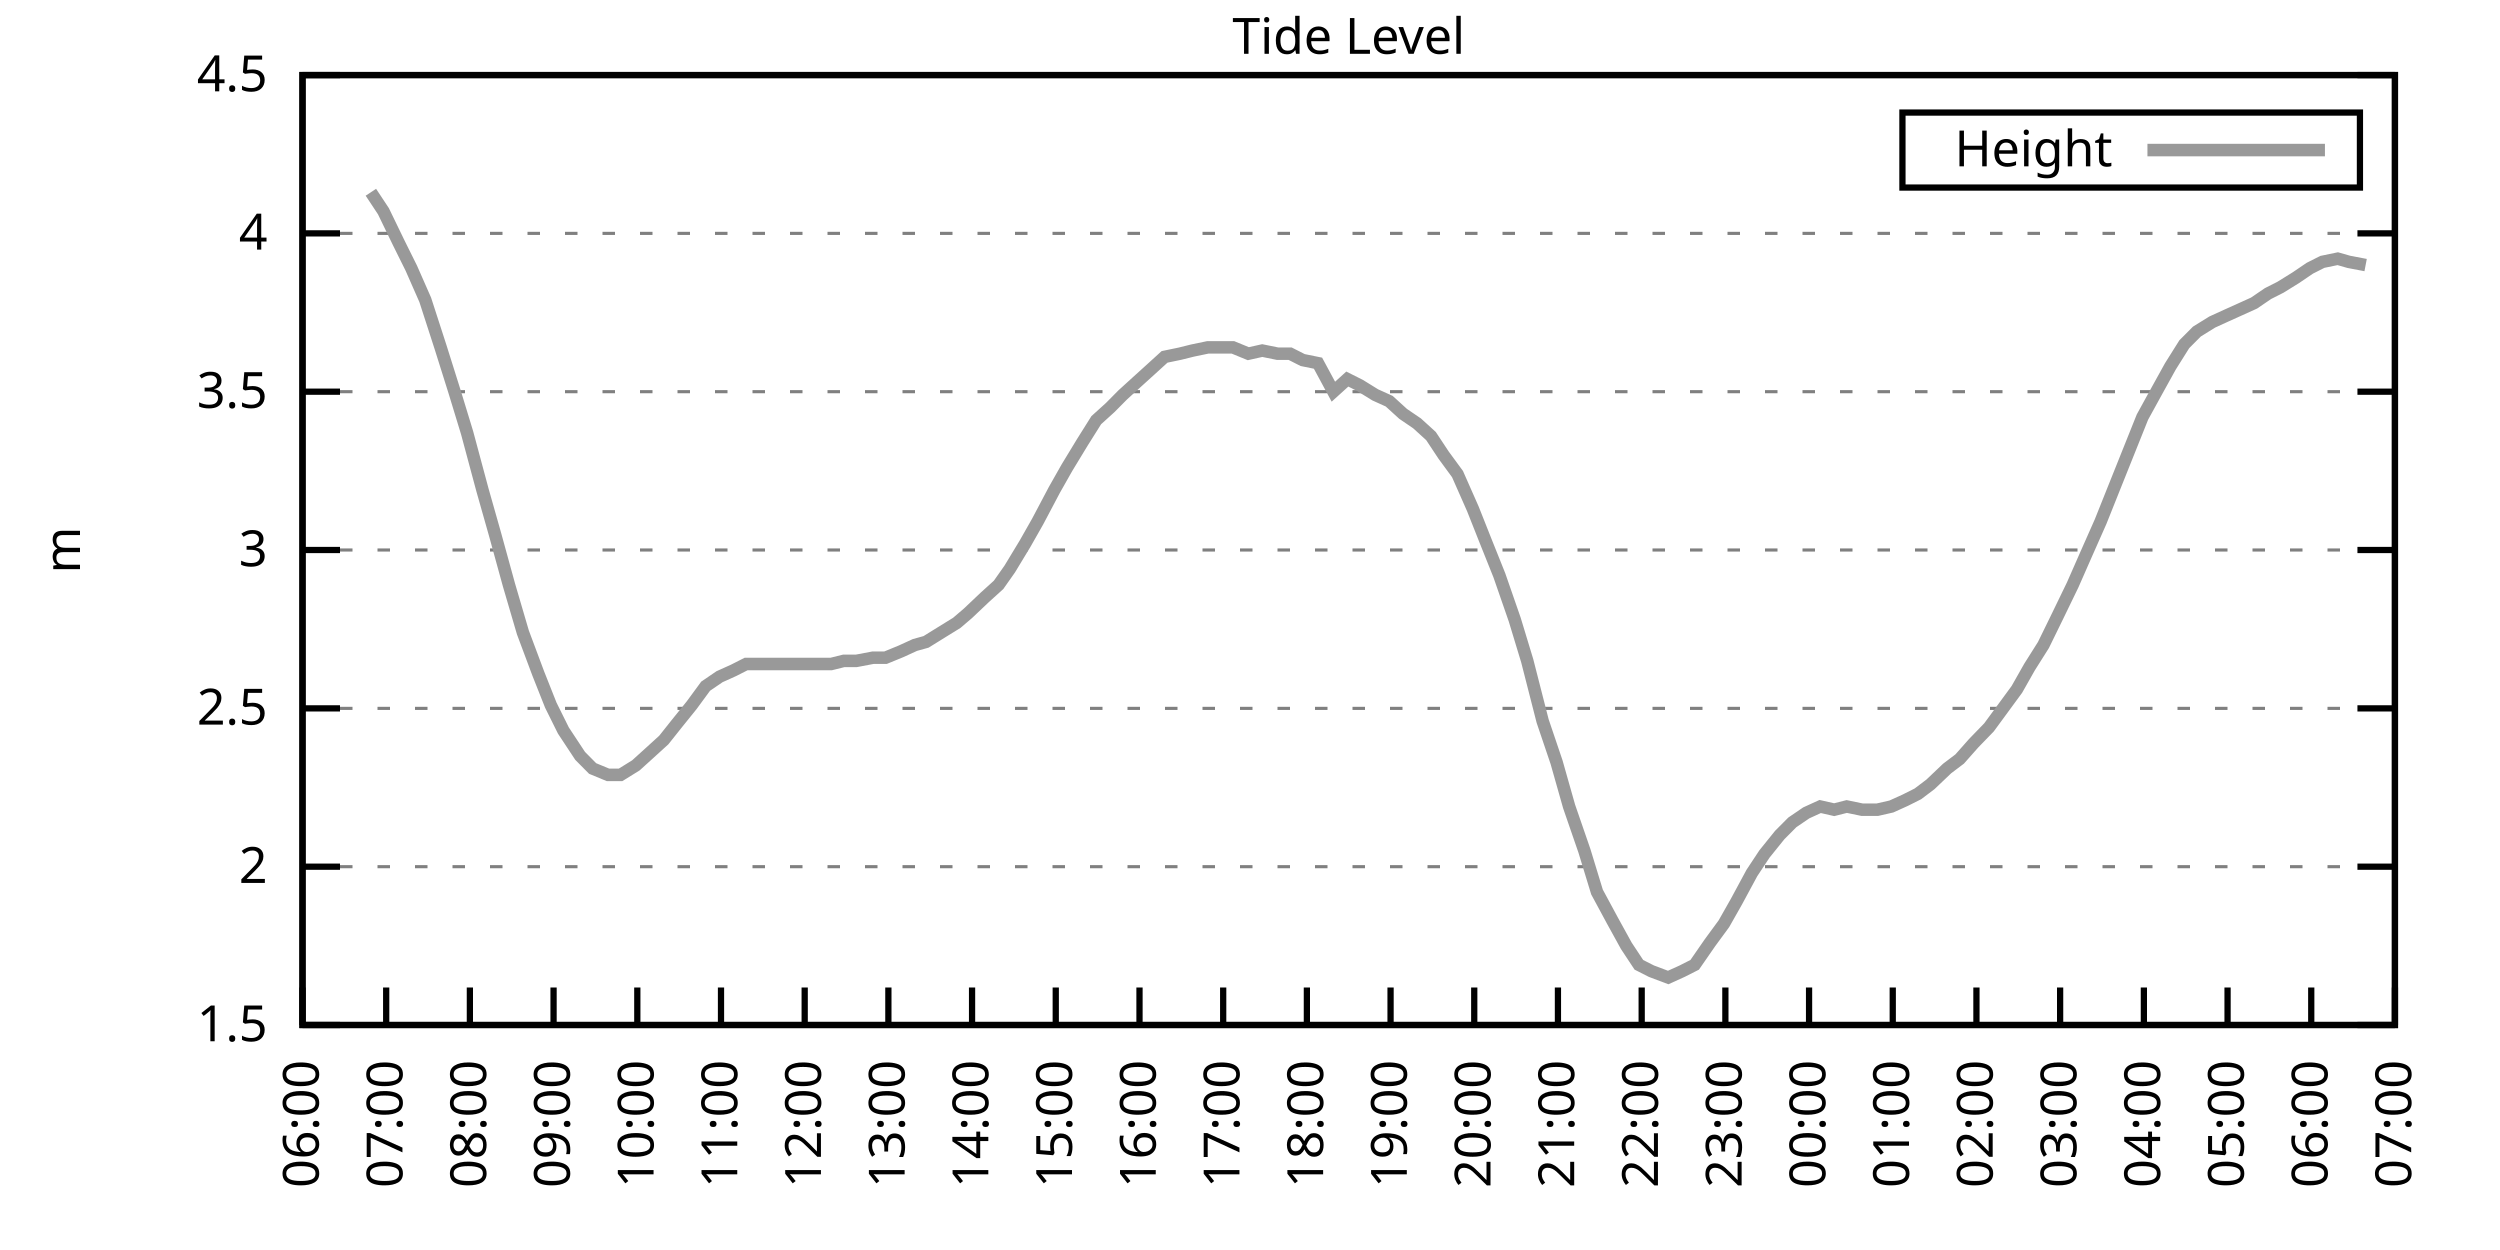
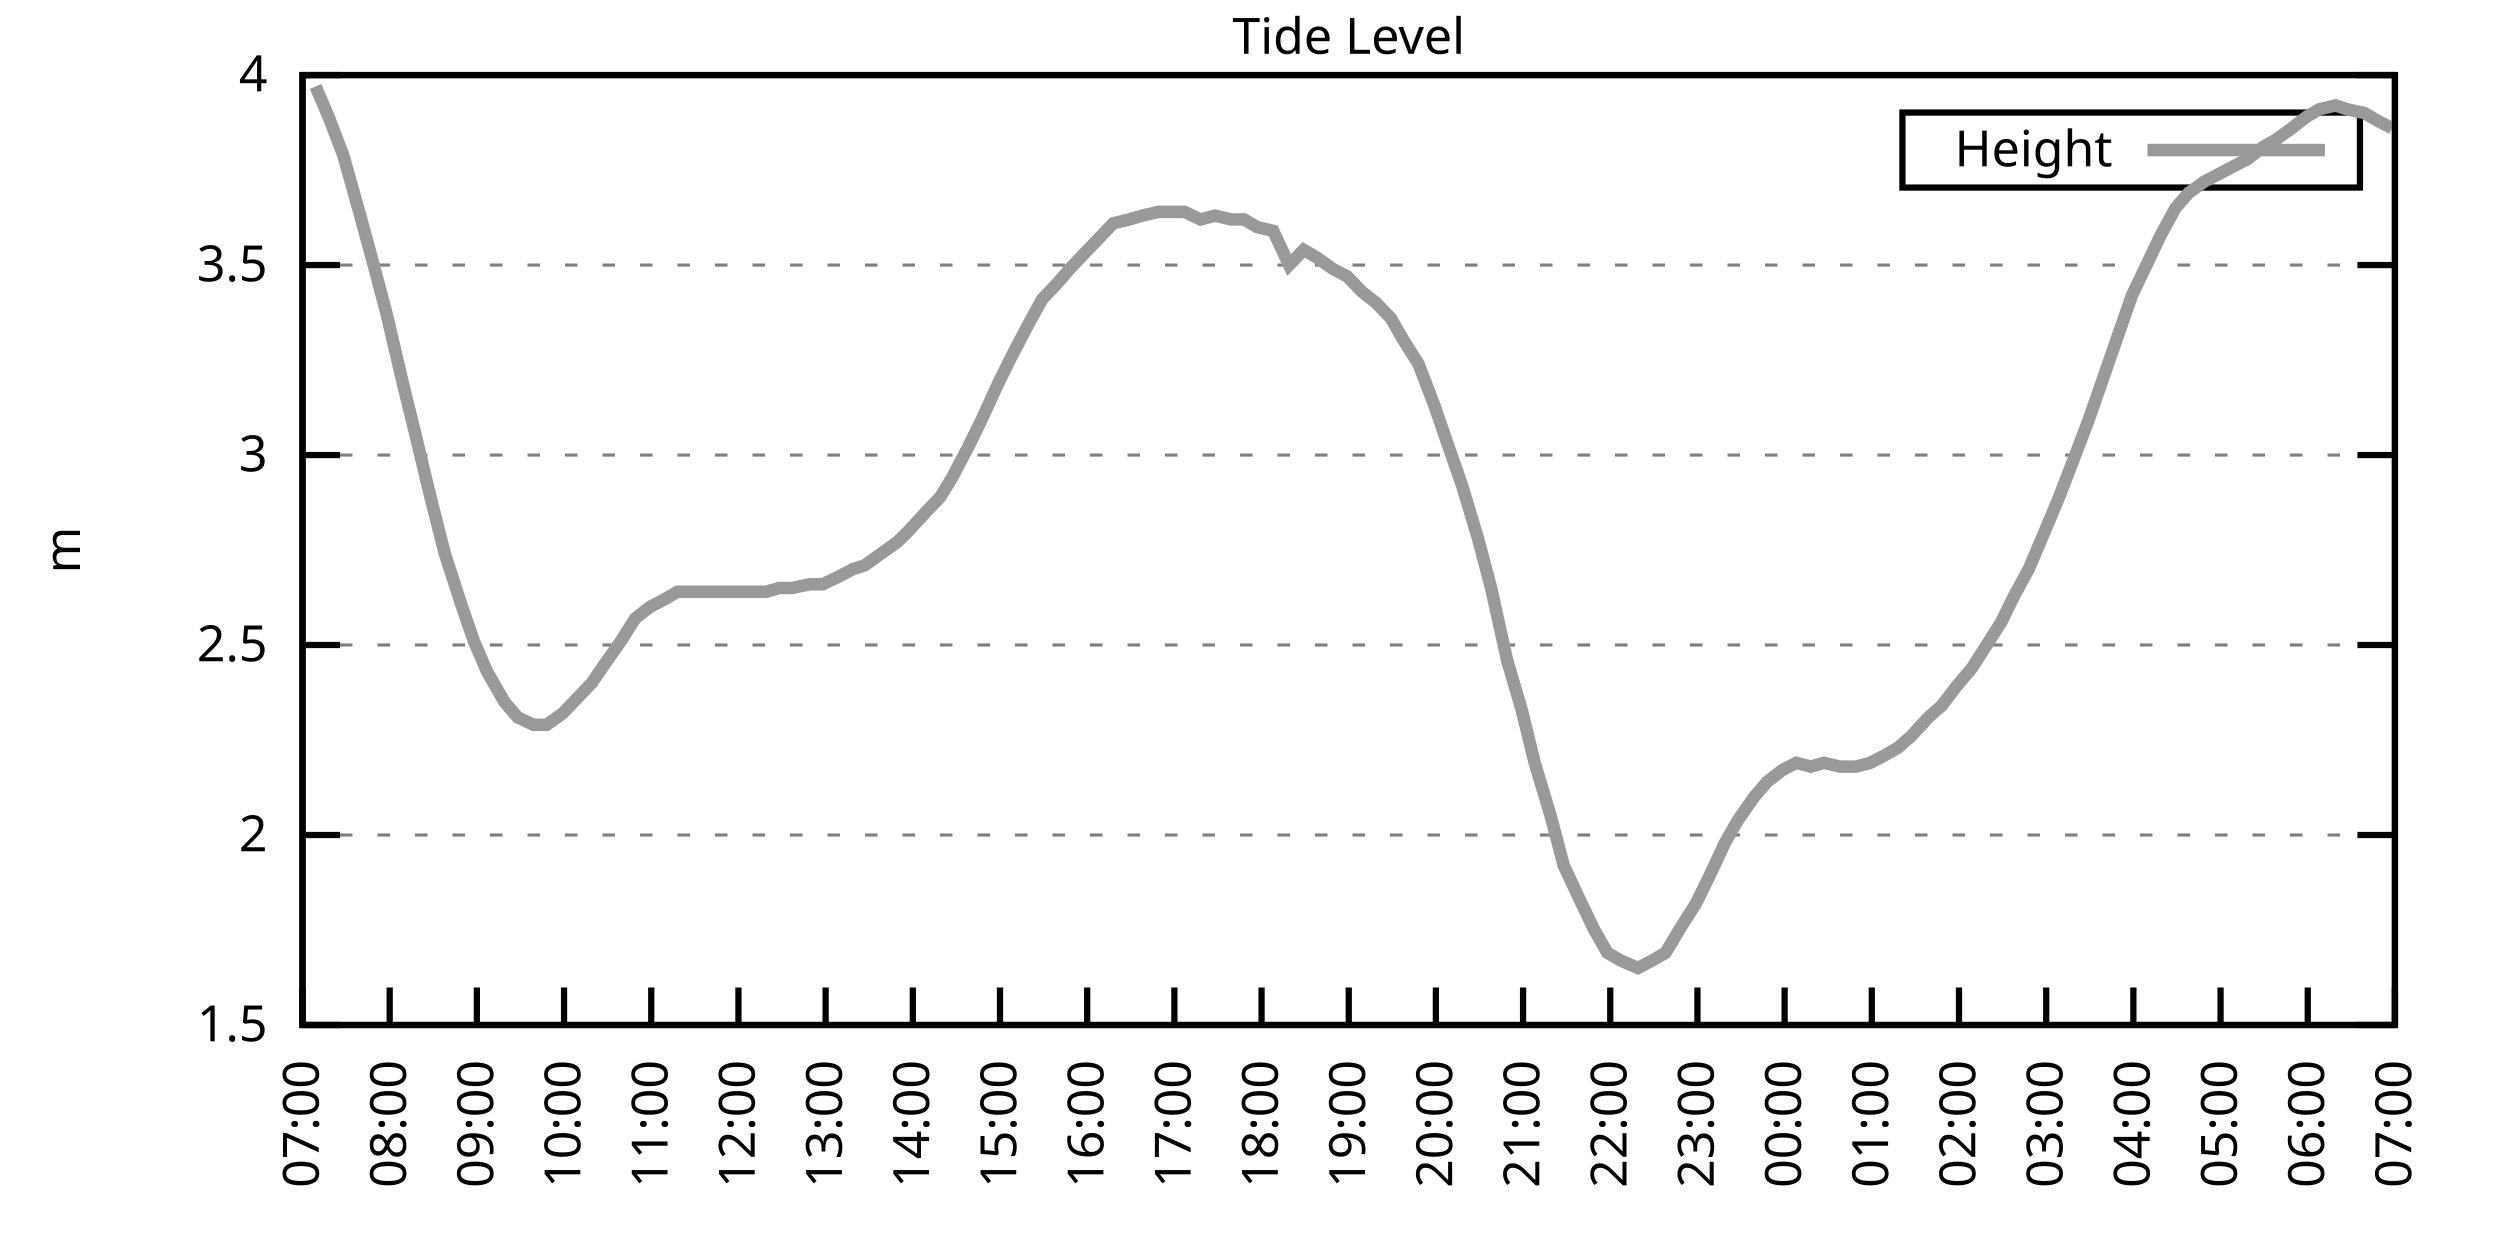
<svg xmlns="http://www.w3.org/2000/svg" xmlns:xlink="http://www.w3.org/1999/xlink" width="400" height="200" viewBox="0 0 400 200">
  <g id="gnuplot_canvas">
    <rect x="0" y="0" width="400" height="200" fill="none" />
    <defs>
      <circle id="gpDot" r="0.5" stroke-width="0.5" stroke="currentColor" />
      <path id="gpPt0" stroke-width="0.333" stroke="currentColor" d="M-1,0 h2 M0,-1 v2" />
      <path id="gpPt1" stroke-width="0.333" stroke="currentColor" d="M-1,-1 L1,1 M1,-1 L-1,1" />
      <path id="gpPt2" stroke-width="0.333" stroke="currentColor" d="M-1,0 L1,0 M0,-1 L0,1 M-1,-1 L1,1 M-1,1 L1,-1" />
      <rect id="gpPt3" stroke-width="0.333" stroke="currentColor" x="-1" y="-1" width="2" height="2" />
      <rect id="gpPt4" stroke-width="0.333" stroke="currentColor" fill="currentColor" x="-1" y="-1" width="2" height="2" />
      <circle id="gpPt5" stroke-width="0.333" stroke="currentColor" cx="0" cy="0" r="1" />
      <use xlink:href="#gpPt5" id="gpPt6" fill="currentColor" stroke="none" />
      <path id="gpPt7" stroke-width="0.333" stroke="currentColor" d="M0,-1.33 L-1.33,0.67 L1.33,0.67 z" />
      <use xlink:href="#gpPt7" id="gpPt8" fill="currentColor" stroke="none" />
      <use xlink:href="#gpPt7" id="gpPt9" stroke="currentColor" transform="rotate(180)" />
      <use xlink:href="#gpPt9" id="gpPt10" fill="currentColor" stroke="none" />
      <use xlink:href="#gpPt3" id="gpPt11" stroke="currentColor" transform="rotate(45)" />
      <use xlink:href="#gpPt11" id="gpPt12" fill="currentColor" stroke="none" />
      <path id="gpPt13" stroke-width="0.333" stroke="currentColor" d="M0,1.330 L1.265,0.411 L0.782,-1.067 L-0.782,-1.076 L-1.265,0.411 z" />
      <use xlink:href="#gpPt13" id="gpPt14" fill="currentColor" stroke="none" />
      <filter id="textbox" filterUnits="objectBoundingBox" x="0" y="0" height="1" width="1">
        <feFlood flood-color="white" flood-opacity="1" result="bgnd" />
        <feComposite in="SourceGraphic" in2="bgnd" operator="atop" />
      </filter>
      <filter id="greybox" filterUnits="objectBoundingBox" x="0" y="0" height="1" width="1">
        <feFlood flood-color="lightgrey" flood-opacity="1" result="grey" />
        <feComposite in="SourceGraphic" in2="grey" operator="atop" />
      </filter>
    </defs>
    <g fill="none" color="white" stroke="currentColor" stroke-width="1.00" stroke-linecap="butt" stroke-linejoin="miter">
</g>
    <g fill="none" color="black" stroke="currentColor" stroke-width="1.00" stroke-linecap="butt" stroke-linejoin="miter">
      <g stroke="none" shape-rendering="crispEdges">
        <polygon fill="rgb(255, 255, 255)" points="48.40,164.00 383.18,164.00 383.18,12.02 48.40,12.02 " />
      </g>
    </g>
    <g fill="none" color="black" stroke="currentColor" stroke-width="1.00" stroke-linecap="butt" stroke-linejoin="miter">
</g>
    <g fill="none" color="black" stroke="black" stroke-width="0.50" stroke-linecap="butt" stroke-linejoin="miter">
</g>
    <g fill="none" color="gray" stroke="currentColor" stroke-width="0.50" stroke-linecap="butt" stroke-linejoin="miter">
      <path stroke="gray" stroke-dasharray="2,4" class="gridline" d="M48.40,164.00 L383.19,164.00  " />
    </g>
    <g fill="none" color="gray" stroke="gray" stroke-width="1.00" stroke-linecap="butt" stroke-linejoin="miter">
</g>
    <g fill="none" color="black" stroke="currentColor" stroke-width="1.00" stroke-linecap="butt" stroke-linejoin="miter">
      <path stroke="black" d="M48.40,164.00 L54.40,164.00 M383.19,164.00 L377.19,164.00  " />
      <g transform="translate(42.80,166.60)" stroke="none" fill="black" font-family="Sans" font-size="8.00" text-anchor="end">
        <text>
          <tspan font-family="Sans"> 1.5</tspan>
        </text>
      </g>
    </g>
    <g fill="none" color="black" stroke="currentColor" stroke-width="1.00" stroke-linecap="butt" stroke-linejoin="miter">
</g>
    <g fill="none" color="black" stroke="black" stroke-width="0.50" stroke-linecap="butt" stroke-linejoin="miter">
</g>
    <g fill="none" color="gray" stroke="currentColor" stroke-width="0.50" stroke-linecap="butt" stroke-linejoin="miter">
-       <path stroke="gray" stroke-dasharray="2,4" class="gridline" d="M48.40,138.67 L383.19,138.67  " />
-     </g>
-     <g fill="none" color="gray" stroke="gray" stroke-width="1.00" stroke-linecap="butt" stroke-linejoin="miter">
- </g>
-     <g fill="none" color="black" stroke="currentColor" stroke-width="1.00" stroke-linecap="butt" stroke-linejoin="miter">
-       <path stroke="black" d="M48.40,138.67 L54.40,138.67 M383.19,138.67 L377.19,138.67  " />
-       <g transform="translate(42.80,141.27)" stroke="none" fill="black" font-family="Sans" font-size="8.00" text-anchor="end">
+       <path stroke="gray" stroke-dasharray="2,4" class="gridline" d="M48.40,133.60 L383.19,133.60  " />
+     </g>
+     <g fill="none" color="gray" stroke="gray" stroke-width="1.00" stroke-linecap="butt" stroke-linejoin="miter">
+ </g>
+     <g fill="none" color="black" stroke="currentColor" stroke-width="1.00" stroke-linecap="butt" stroke-linejoin="miter">
+       <path stroke="black" d="M48.40,133.60 L54.40,133.60 M383.19,133.60 L377.19,133.60  " />
+       <g transform="translate(42.80,136.20)" stroke="none" fill="black" font-family="Sans" font-size="8.00" text-anchor="end">
        <text>
          <tspan font-family="Sans"> 2</tspan>
        </text>
      </g>
    </g>
    <g fill="none" color="black" stroke="currentColor" stroke-width="1.00" stroke-linecap="butt" stroke-linejoin="miter">
</g>
    <g fill="none" color="black" stroke="black" stroke-width="0.50" stroke-linecap="butt" stroke-linejoin="miter">
</g>
    <g fill="none" color="gray" stroke="currentColor" stroke-width="0.50" stroke-linecap="butt" stroke-linejoin="miter">
-       <path stroke="gray" stroke-dasharray="2,4" class="gridline" d="M48.40,113.34 L383.19,113.34  " />
-     </g>
-     <g fill="none" color="gray" stroke="gray" stroke-width="1.00" stroke-linecap="butt" stroke-linejoin="miter">
- </g>
-     <g fill="none" color="black" stroke="currentColor" stroke-width="1.00" stroke-linecap="butt" stroke-linejoin="miter">
-       <path stroke="black" d="M48.40,113.34 L54.40,113.34 M383.19,113.34 L377.19,113.34  " />
-       <g transform="translate(42.80,115.94)" stroke="none" fill="black" font-family="Sans" font-size="8.00" text-anchor="end">
+       <path stroke="gray" stroke-dasharray="2,4" class="gridline" d="M48.40,103.20 L383.19,103.20  " />
+     </g>
+     <g fill="none" color="gray" stroke="gray" stroke-width="1.00" stroke-linecap="butt" stroke-linejoin="miter">
+ </g>
+     <g fill="none" color="black" stroke="currentColor" stroke-width="1.00" stroke-linecap="butt" stroke-linejoin="miter">
+       <path stroke="black" d="M48.40,103.20 L54.40,103.20 M383.19,103.20 L377.19,103.20  " />
+       <g transform="translate(42.80,105.80)" stroke="none" fill="black" font-family="Sans" font-size="8.00" text-anchor="end">
        <text>
          <tspan font-family="Sans"> 2.5</tspan>
        </text>
      </g>
    </g>
    <g fill="none" color="black" stroke="currentColor" stroke-width="1.00" stroke-linecap="butt" stroke-linejoin="miter">
</g>
    <g fill="none" color="black" stroke="black" stroke-width="0.50" stroke-linecap="butt" stroke-linejoin="miter">
</g>
    <g fill="none" color="gray" stroke="currentColor" stroke-width="0.50" stroke-linecap="butt" stroke-linejoin="miter">
-       <path stroke="gray" stroke-dasharray="2,4" class="gridline" d="M48.40,88.00 L383.19,88.00  " />
-     </g>
-     <g fill="none" color="gray" stroke="gray" stroke-width="1.00" stroke-linecap="butt" stroke-linejoin="miter">
- </g>
-     <g fill="none" color="black" stroke="currentColor" stroke-width="1.00" stroke-linecap="butt" stroke-linejoin="miter">
-       <path stroke="black" d="M48.40,88.00 L54.40,88.00 M383.19,88.00 L377.19,88.00  " />
-       <g transform="translate(42.80,90.60)" stroke="none" fill="black" font-family="Sans" font-size="8.00" text-anchor="end">
+       <path stroke="gray" stroke-dasharray="2,4" class="gridline" d="M48.40,72.81 L383.19,72.81  " />
+     </g>
+     <g fill="none" color="gray" stroke="gray" stroke-width="1.00" stroke-linecap="butt" stroke-linejoin="miter">
+ </g>
+     <g fill="none" color="black" stroke="currentColor" stroke-width="1.00" stroke-linecap="butt" stroke-linejoin="miter">
+       <path stroke="black" d="M48.40,72.81 L54.40,72.81 M383.19,72.81 L377.19,72.81  " />
+       <g transform="translate(42.80,75.41)" stroke="none" fill="black" font-family="Sans" font-size="8.00" text-anchor="end">
        <text>
          <tspan font-family="Sans"> 3</tspan>
        </text>
      </g>
    </g>
    <g fill="none" color="black" stroke="currentColor" stroke-width="1.00" stroke-linecap="butt" stroke-linejoin="miter">
</g>
    <g fill="none" color="black" stroke="black" stroke-width="0.50" stroke-linecap="butt" stroke-linejoin="miter">
</g>
    <g fill="none" color="gray" stroke="currentColor" stroke-width="0.50" stroke-linecap="butt" stroke-linejoin="miter">
-       <path stroke="gray" stroke-dasharray="2,4" class="gridline" d="M48.40,62.67 L383.19,62.67  " />
-     </g>
-     <g fill="none" color="gray" stroke="gray" stroke-width="1.00" stroke-linecap="butt" stroke-linejoin="miter">
- </g>
-     <g fill="none" color="black" stroke="currentColor" stroke-width="1.00" stroke-linecap="butt" stroke-linejoin="miter">
-       <path stroke="black" d="M48.40,62.67 L54.40,62.67 M383.19,62.67 L377.19,62.67  " />
-       <g transform="translate(42.80,65.27)" stroke="none" fill="black" font-family="Sans" font-size="8.00" text-anchor="end">
+       <path stroke="gray" stroke-dasharray="2,4" class="gridline" d="M48.40,42.41 L383.19,42.41  " />
+     </g>
+     <g fill="none" color="gray" stroke="gray" stroke-width="1.00" stroke-linecap="butt" stroke-linejoin="miter">
+ </g>
+     <g fill="none" color="black" stroke="currentColor" stroke-width="1.00" stroke-linecap="butt" stroke-linejoin="miter">
+       <path stroke="black" d="M48.40,42.41 L54.40,42.41 M383.19,42.41 L377.19,42.41  " />
+       <g transform="translate(42.80,45.01)" stroke="none" fill="black" font-family="Sans" font-size="8.00" text-anchor="end">
        <text>
          <tspan font-family="Sans"> 3.5</tspan>
-         </text>
-       </g>
-     </g>
-     <g fill="none" color="black" stroke="currentColor" stroke-width="1.00" stroke-linecap="butt" stroke-linejoin="miter">
- </g>
-     <g fill="none" color="black" stroke="black" stroke-width="0.50" stroke-linecap="butt" stroke-linejoin="miter">
- </g>
-     <g fill="none" color="gray" stroke="currentColor" stroke-width="0.50" stroke-linecap="butt" stroke-linejoin="miter">
-       <path stroke="gray" stroke-dasharray="2,4" class="gridline" d="M48.40,37.34 L383.19,37.34  " />
-     </g>
-     <g fill="none" color="gray" stroke="gray" stroke-width="1.00" stroke-linecap="butt" stroke-linejoin="miter">
- </g>
-     <g fill="none" color="black" stroke="currentColor" stroke-width="1.00" stroke-linecap="butt" stroke-linejoin="miter">
-       <path stroke="black" d="M48.40,37.34 L54.40,37.34 M383.19,37.34 L377.19,37.34  " />
-       <g transform="translate(42.80,39.94)" stroke="none" fill="black" font-family="Sans" font-size="8.00" text-anchor="end">
-         <text>
-           <tspan font-family="Sans"> 4</tspan>
        </text>
      </g>
    </g>
    <g fill="none" color="black" stroke="currentColor" stroke-width="1.00" stroke-linecap="butt" stroke-linejoin="miter">
</g>
    <g fill="none" color="black" stroke="black" stroke-width="0.50" stroke-linecap="butt" stroke-linejoin="miter">
</g>
    <g fill="none" color="gray" stroke="currentColor" stroke-width="0.50" stroke-linecap="butt" stroke-linejoin="miter">
      <path stroke="gray" stroke-dasharray="2,4" class="gridline" d="M48.40,12.01 L383.19,12.01  " />
    </g>
    <g fill="none" color="gray" stroke="gray" stroke-width="1.00" stroke-linecap="butt" stroke-linejoin="miter">
</g>
    <g fill="none" color="black" stroke="currentColor" stroke-width="1.00" stroke-linecap="butt" stroke-linejoin="miter">
      <path stroke="black" d="M48.40,12.01 L54.40,12.01 M383.19,12.01 L377.19,12.01  " />
      <g transform="translate(42.80,14.61)" stroke="none" fill="black" font-family="Sans" font-size="8.00" text-anchor="end">
        <text>
-           <tspan font-family="Sans"> 4.5</tspan>
+           <tspan font-family="Sans"> 4</tspan>
        </text>
      </g>
    </g>
    <g fill="none" color="black" stroke="currentColor" stroke-width="1.00" stroke-linecap="butt" stroke-linejoin="miter">
      <path stroke="black" d="M48.40,164.00 L48.40,158.00  " />
      <g transform="translate(51.00,169.60) rotate(270.00)" stroke="none" fill="black" font-family="Sans" font-size="8.00" text-anchor="end">
        <text>
-           <tspan font-family="Sans">06:00</tspan>
-         </text>
-       </g>
-     </g>
-     <g fill="none" color="black" stroke="currentColor" stroke-width="1.00" stroke-linecap="butt" stroke-linejoin="miter">
-       <path stroke="black" d="M61.79,164.00 L61.79,158.00  " />
-       <g transform="translate(64.39,169.60) rotate(270.00)" stroke="none" fill="black" font-family="Sans" font-size="8.00" text-anchor="end">
-         <text>
          <tspan font-family="Sans">07:00</tspan>
        </text>
      </g>
    </g>
    <g fill="none" color="black" stroke="currentColor" stroke-width="1.00" stroke-linecap="butt" stroke-linejoin="miter">
-       <path stroke="black" d="M75.18,164.00 L75.18,158.00  " />
-       <g transform="translate(77.78,169.60) rotate(270.00)" stroke="none" fill="black" font-family="Sans" font-size="8.00" text-anchor="end">
+       <path stroke="black" d="M62.35,164.00 L62.35,158.00  " />
+       <g transform="translate(64.95,169.60) rotate(270.00)" stroke="none" fill="black" font-family="Sans" font-size="8.00" text-anchor="end">
        <text>
          <tspan font-family="Sans">08:00</tspan>
        </text>
      </g>
    </g>
    <g fill="none" color="black" stroke="currentColor" stroke-width="1.00" stroke-linecap="butt" stroke-linejoin="miter">
-       <path stroke="black" d="M88.57,164.00 L88.57,158.00  " />
-       <g transform="translate(91.17,169.60) rotate(270.00)" stroke="none" fill="black" font-family="Sans" font-size="8.00" text-anchor="end">
+       <path stroke="black" d="M76.30,164.00 L76.30,158.00  " />
+       <g transform="translate(78.90,169.60) rotate(270.00)" stroke="none" fill="black" font-family="Sans" font-size="8.00" text-anchor="end">
        <text>
          <tspan font-family="Sans">09:00</tspan>
        </text>
      </g>
    </g>
    <g fill="none" color="black" stroke="currentColor" stroke-width="1.00" stroke-linecap="butt" stroke-linejoin="miter">
-       <path stroke="black" d="M101.97,164.00 L101.97,158.00  " />
-       <g transform="translate(104.57,169.60) rotate(270.00)" stroke="none" fill="black" font-family="Sans" font-size="8.00" text-anchor="end">
+       <path stroke="black" d="M90.25,164.00 L90.25,158.00  " />
+       <g transform="translate(92.85,169.60) rotate(270.00)" stroke="none" fill="black" font-family="Sans" font-size="8.00" text-anchor="end">
        <text>
          <tspan font-family="Sans">10:00</tspan>
        </text>
      </g>
    </g>
    <g fill="none" color="black" stroke="currentColor" stroke-width="1.00" stroke-linecap="butt" stroke-linejoin="miter">
-       <path stroke="black" d="M115.36,164.00 L115.36,158.00  " />
-       <g transform="translate(117.96,169.60) rotate(270.00)" stroke="none" fill="black" font-family="Sans" font-size="8.00" text-anchor="end">
+       <path stroke="black" d="M104.20,164.00 L104.20,158.00  " />
+       <g transform="translate(106.80,169.60) rotate(270.00)" stroke="none" fill="black" font-family="Sans" font-size="8.00" text-anchor="end">
        <text>
          <tspan font-family="Sans">11:00</tspan>
        </text>
      </g>
    </g>
    <g fill="none" color="black" stroke="currentColor" stroke-width="1.00" stroke-linecap="butt" stroke-linejoin="miter">
-       <path stroke="black" d="M128.75,164.00 L128.75,158.00  " />
-       <g transform="translate(131.35,169.60) rotate(270.00)" stroke="none" fill="black" font-family="Sans" font-size="8.00" text-anchor="end">
+       <path stroke="black" d="M118.15,164.00 L118.15,158.00  " />
+       <g transform="translate(120.75,169.60) rotate(270.00)" stroke="none" fill="black" font-family="Sans" font-size="8.00" text-anchor="end">
        <text>
          <tspan font-family="Sans">12:00</tspan>
        </text>
      </g>
    </g>
    <g fill="none" color="black" stroke="currentColor" stroke-width="1.00" stroke-linecap="butt" stroke-linejoin="miter">
-       <path stroke="black" d="M142.14,164.00 L142.14,158.00  " />
-       <g transform="translate(144.74,169.60) rotate(270.00)" stroke="none" fill="black" font-family="Sans" font-size="8.00" text-anchor="end">
+       <path stroke="black" d="M132.10,164.00 L132.10,158.00  " />
+       <g transform="translate(134.70,169.60) rotate(270.00)" stroke="none" fill="black" font-family="Sans" font-size="8.00" text-anchor="end">
        <text>
          <tspan font-family="Sans">13:00</tspan>
        </text>
      </g>
    </g>
    <g fill="none" color="black" stroke="currentColor" stroke-width="1.00" stroke-linecap="butt" stroke-linejoin="miter">
-       <path stroke="black" d="M155.53,164.00 L155.53,158.00  " />
-       <g transform="translate(158.13,169.60) rotate(270.00)" stroke="none" fill="black" font-family="Sans" font-size="8.00" text-anchor="end">
+       <path stroke="black" d="M146.05,164.00 L146.05,158.00  " />
+       <g transform="translate(148.65,169.60) rotate(270.00)" stroke="none" fill="black" font-family="Sans" font-size="8.00" text-anchor="end">
        <text>
          <tspan font-family="Sans">14:00</tspan>
        </text>
      </g>
    </g>
    <g fill="none" color="black" stroke="currentColor" stroke-width="1.00" stroke-linecap="butt" stroke-linejoin="miter">
-       <path stroke="black" d="M168.92,164.00 L168.92,158.00  " />
-       <g transform="translate(171.52,169.60) rotate(270.00)" stroke="none" fill="black" font-family="Sans" font-size="8.00" text-anchor="end">
+       <path stroke="black" d="M160.00,164.00 L160.00,158.00  " />
+       <g transform="translate(162.60,169.60) rotate(270.00)" stroke="none" fill="black" font-family="Sans" font-size="8.00" text-anchor="end">
        <text>
          <tspan font-family="Sans">15:00</tspan>
        </text>
      </g>
    </g>
    <g fill="none" color="black" stroke="currentColor" stroke-width="1.00" stroke-linecap="butt" stroke-linejoin="miter">
-       <path stroke="black" d="M182.32,164.00 L182.32,158.00  " />
-       <g transform="translate(184.92,169.60) rotate(270.00)" stroke="none" fill="black" font-family="Sans" font-size="8.00" text-anchor="end">
+       <path stroke="black" d="M173.95,164.00 L173.95,158.00  " />
+       <g transform="translate(176.55,169.60) rotate(270.00)" stroke="none" fill="black" font-family="Sans" font-size="8.00" text-anchor="end">
        <text>
          <tspan font-family="Sans">16:00</tspan>
        </text>
      </g>
    </g>
    <g fill="none" color="black" stroke="currentColor" stroke-width="1.00" stroke-linecap="butt" stroke-linejoin="miter">
-       <path stroke="black" d="M195.71,164.00 L195.71,158.00  " />
-       <g transform="translate(198.31,169.60) rotate(270.00)" stroke="none" fill="black" font-family="Sans" font-size="8.00" text-anchor="end">
+       <path stroke="black" d="M187.90,164.00 L187.90,158.00  " />
+       <g transform="translate(190.50,169.60) rotate(270.00)" stroke="none" fill="black" font-family="Sans" font-size="8.00" text-anchor="end">
        <text>
          <tspan font-family="Sans">17:00</tspan>
        </text>
      </g>
    </g>
    <g fill="none" color="black" stroke="currentColor" stroke-width="1.00" stroke-linecap="butt" stroke-linejoin="miter">
-       <path stroke="black" d="M209.10,164.00 L209.10,158.00  " />
-       <g transform="translate(211.70,169.60) rotate(270.00)" stroke="none" fill="black" font-family="Sans" font-size="8.00" text-anchor="end">
+       <path stroke="black" d="M201.85,164.00 L201.85,158.00  " />
+       <g transform="translate(204.45,169.60) rotate(270.00)" stroke="none" fill="black" font-family="Sans" font-size="8.00" text-anchor="end">
        <text>
          <tspan font-family="Sans">18:00</tspan>
        </text>
      </g>
    </g>
    <g fill="none" color="black" stroke="currentColor" stroke-width="1.00" stroke-linecap="butt" stroke-linejoin="miter">
-       <path stroke="black" d="M222.49,164.00 L222.49,158.00  " />
-       <g transform="translate(225.09,169.60) rotate(270.00)" stroke="none" fill="black" font-family="Sans" font-size="8.00" text-anchor="end">
+       <path stroke="black" d="M215.80,164.00 L215.80,158.00  " />
+       <g transform="translate(218.40,169.60) rotate(270.00)" stroke="none" fill="black" font-family="Sans" font-size="8.00" text-anchor="end">
        <text>
          <tspan font-family="Sans">19:00</tspan>
        </text>
      </g>
    </g>
    <g fill="none" color="black" stroke="currentColor" stroke-width="1.00" stroke-linecap="butt" stroke-linejoin="miter">
-       <path stroke="black" d="M235.88,164.00 L235.88,158.00  " />
-       <g transform="translate(238.48,169.60) rotate(270.00)" stroke="none" fill="black" font-family="Sans" font-size="8.00" text-anchor="end">
+       <path stroke="black" d="M229.74,164.00 L229.74,158.00  " />
+       <g transform="translate(232.34,169.60) rotate(270.00)" stroke="none" fill="black" font-family="Sans" font-size="8.00" text-anchor="end">
        <text>
          <tspan font-family="Sans">20:00</tspan>
        </text>
      </g>
    </g>
    <g fill="none" color="black" stroke="currentColor" stroke-width="1.00" stroke-linecap="butt" stroke-linejoin="miter">
-       <path stroke="black" d="M249.27,164.00 L249.27,158.00  " />
-       <g transform="translate(251.87,169.60) rotate(270.00)" stroke="none" fill="black" font-family="Sans" font-size="8.00" text-anchor="end">
+       <path stroke="black" d="M243.69,164.00 L243.69,158.00  " />
+       <g transform="translate(246.29,169.60) rotate(270.00)" stroke="none" fill="black" font-family="Sans" font-size="8.00" text-anchor="end">
        <text>
          <tspan font-family="Sans">21:00</tspan>
        </text>
      </g>
    </g>
    <g fill="none" color="black" stroke="currentColor" stroke-width="1.00" stroke-linecap="butt" stroke-linejoin="miter">
-       <path stroke="black" d="M262.67,164.00 L262.67,158.00  " />
-       <g transform="translate(265.27,169.60) rotate(270.00)" stroke="none" fill="black" font-family="Sans" font-size="8.00" text-anchor="end">
+       <path stroke="black" d="M257.64,164.00 L257.64,158.00  " />
+       <g transform="translate(260.24,169.60) rotate(270.00)" stroke="none" fill="black" font-family="Sans" font-size="8.00" text-anchor="end">
        <text>
          <tspan font-family="Sans">22:00</tspan>
        </text>
      </g>
    </g>
    <g fill="none" color="black" stroke="currentColor" stroke-width="1.00" stroke-linecap="butt" stroke-linejoin="miter">
-       <path stroke="black" d="M276.06,164.00 L276.06,158.00  " />
-       <g transform="translate(278.66,169.60) rotate(270.00)" stroke="none" fill="black" font-family="Sans" font-size="8.00" text-anchor="end">
+       <path stroke="black" d="M271.59,164.00 L271.59,158.00  " />
+       <g transform="translate(274.19,169.60) rotate(270.00)" stroke="none" fill="black" font-family="Sans" font-size="8.00" text-anchor="end">
        <text>
          <tspan font-family="Sans">23:00</tspan>
        </text>
      </g>
    </g>
    <g fill="none" color="black" stroke="currentColor" stroke-width="1.00" stroke-linecap="butt" stroke-linejoin="miter">
-       <path stroke="black" d="M289.45,164.00 L289.45,158.00  " />
-       <g transform="translate(292.05,169.60) rotate(270.00)" stroke="none" fill="black" font-family="Sans" font-size="8.00" text-anchor="end">
+       <path stroke="black" d="M285.54,164.00 L285.54,158.00  " />
+       <g transform="translate(288.14,169.60) rotate(270.00)" stroke="none" fill="black" font-family="Sans" font-size="8.00" text-anchor="end">
        <text>
          <tspan font-family="Sans">00:00</tspan>
        </text>
      </g>
    </g>
    <g fill="none" color="black" stroke="currentColor" stroke-width="1.00" stroke-linecap="butt" stroke-linejoin="miter">
-       <path stroke="black" d="M302.84,164.00 L302.84,158.00  " />
-       <g transform="translate(305.44,169.60) rotate(270.00)" stroke="none" fill="black" font-family="Sans" font-size="8.00" text-anchor="end">
+       <path stroke="black" d="M299.49,164.00 L299.49,158.00  " />
+       <g transform="translate(302.09,169.60) rotate(270.00)" stroke="none" fill="black" font-family="Sans" font-size="8.00" text-anchor="end">
        <text>
          <tspan font-family="Sans">01:00</tspan>
        </text>
      </g>
    </g>
    <g fill="none" color="black" stroke="currentColor" stroke-width="1.00" stroke-linecap="butt" stroke-linejoin="miter">
-       <path stroke="black" d="M316.23,164.00 L316.23,158.00  " />
-       <g transform="translate(318.83,169.60) rotate(270.00)" stroke="none" fill="black" font-family="Sans" font-size="8.00" text-anchor="end">
+       <path stroke="black" d="M313.44,164.00 L313.44,158.00  " />
+       <g transform="translate(316.04,169.60) rotate(270.00)" stroke="none" fill="black" font-family="Sans" font-size="8.00" text-anchor="end">
        <text>
          <tspan font-family="Sans">02:00</tspan>
        </text>
      </g>
    </g>
    <g fill="none" color="black" stroke="currentColor" stroke-width="1.00" stroke-linecap="butt" stroke-linejoin="miter">
-       <path stroke="black" d="M329.62,164.00 L329.62,158.00  " />
-       <g transform="translate(332.22,169.60) rotate(270.00)" stroke="none" fill="black" font-family="Sans" font-size="8.00" text-anchor="end">
+       <path stroke="black" d="M327.39,164.00 L327.39,158.00  " />
+       <g transform="translate(329.99,169.60) rotate(270.00)" stroke="none" fill="black" font-family="Sans" font-size="8.00" text-anchor="end">
        <text>
          <tspan font-family="Sans">03:00</tspan>
        </text>
      </g>
    </g>
    <g fill="none" color="black" stroke="currentColor" stroke-width="1.00" stroke-linecap="butt" stroke-linejoin="miter">
-       <path stroke="black" d="M343.02,164.00 L343.02,158.00  " />
-       <g transform="translate(345.62,169.60) rotate(270.00)" stroke="none" fill="black" font-family="Sans" font-size="8.00" text-anchor="end">
+       <path stroke="black" d="M341.34,164.00 L341.34,158.00  " />
+       <g transform="translate(343.94,169.60) rotate(270.00)" stroke="none" fill="black" font-family="Sans" font-size="8.00" text-anchor="end">
        <text>
          <tspan font-family="Sans">04:00</tspan>
        </text>
      </g>
    </g>
    <g fill="none" color="black" stroke="currentColor" stroke-width="1.00" stroke-linecap="butt" stroke-linejoin="miter">
-       <path stroke="black" d="M356.41,164.00 L356.41,158.00  " />
-       <g transform="translate(359.01,169.60) rotate(270.00)" stroke="none" fill="black" font-family="Sans" font-size="8.00" text-anchor="end">
+       <path stroke="black" d="M355.29,164.00 L355.29,158.00  " />
+       <g transform="translate(357.89,169.60) rotate(270.00)" stroke="none" fill="black" font-family="Sans" font-size="8.00" text-anchor="end">
        <text>
          <tspan font-family="Sans">05:00</tspan>
        </text>
      </g>
    </g>
    <g fill="none" color="black" stroke="currentColor" stroke-width="1.00" stroke-linecap="butt" stroke-linejoin="miter">
-       <path stroke="black" d="M369.80,164.00 L369.80,158.00  " />
-       <g transform="translate(372.40,169.60) rotate(270.00)" stroke="none" fill="black" font-family="Sans" font-size="8.00" text-anchor="end">
+       <path stroke="black" d="M369.24,164.00 L369.24,158.00  " />
+       <g transform="translate(371.84,169.60) rotate(270.00)" stroke="none" fill="black" font-family="Sans" font-size="8.00" text-anchor="end">
        <text>
          <tspan font-family="Sans">06:00</tspan>
        </text>
      </g>
    </g>
    <g fill="none" color="black" stroke="currentColor" stroke-width="1.00" stroke-linecap="butt" stroke-linejoin="miter">
      <path stroke="black" d="M383.19,164.00 L383.19,158.00  " />
      <g transform="translate(385.79,169.60) rotate(270.00)" stroke="none" fill="black" font-family="Sans" font-size="8.00" text-anchor="end">
        <text>
          <tspan font-family="Sans">07:00</tspan>
        </text>
      </g>
    </g>
    <g fill="none" color="black" stroke="currentColor" stroke-width="1.00" stroke-linecap="butt" stroke-linejoin="miter">
</g>
    <g fill="none" color="black" stroke="currentColor" stroke-width="1.00" stroke-linecap="butt" stroke-linejoin="miter">
      <path stroke="black" d="M48.40,12.01 L48.40,164.00 L383.19,164.00 L383.19,12.01 L48.40,12.01 Z  " />
    </g>
    <g fill="none" color="black" stroke="currentColor" stroke-width="1.00" stroke-linecap="butt" stroke-linejoin="miter">
</g>
    <g fill="none" color="black" stroke="currentColor" stroke-width="1.00" stroke-linecap="butt" stroke-linejoin="miter">
      <path stroke="black" d="M304.39,30.01 L304.39,18.01 L377.59,18.01 L377.59,30.01 L304.39,30.01 Z  " />
    </g>
    <g id="Tide_level_plot_1">
      <g fill="none" color="white" stroke="black" stroke-width="2.00" stroke-linecap="butt" stroke-linejoin="miter">
</g>
      <g fill="none" color="black" stroke="currentColor" stroke-width="2.00" stroke-linecap="butt" stroke-linejoin="miter">
        <g transform="translate(337.99,26.61)" stroke="none" fill="black" font-family="Sans" font-size="8.00" text-anchor="end">
          <text>
            <tspan font-family="Sans">Height</tspan>
          </text>
        </g>
      </g>
      <g fill="none" color="black" stroke="currentColor" stroke-width="2.00" stroke-linecap="butt" stroke-linejoin="miter">
-         <path stroke="rgb(153, 153, 153)" d="M343.59,24.01 L371.99,24.01 M59.34,30.76 L61.35,33.80 L63.80,38.86 L65.81,42.91 L68.04,47.98 L70.50,55.58   L72.73,62.67 L74.74,69.26 L77.19,78.38 L79.20,85.47 L81.43,93.58 L83.66,101.18 L86.12,107.76 L88.13,112.83   L90.14,116.88 L92.82,120.94 L94.82,122.96 L97.28,123.98 L99.29,123.98 L101.74,122.46 L103.98,120.43 L106.21,118.40   L108.22,115.87 L110.67,112.83 L112.90,109.79 L115.13,108.27 L117.37,107.26 L119.38,106.24 L121.83,106.24 L124.06,106.24   L126.29,106.24 L128.53,106.24 L130.54,106.24 L132.99,106.24 L135.00,105.74 L137.01,105.74 L139.69,105.23 L141.69,105.23   L144.15,104.22 L146.38,103.20 L148.17,102.70 L150.62,101.18 L153.08,99.66 L154.86,98.14 L157.54,95.60 L159.77,93.58   L161.56,91.04 L164.01,86.99 L166.02,83.45 L168.70,78.38 L170.71,74.83 L173.17,70.78 L175.40,67.23 L177.63,65.21   L179.64,63.18 L181.87,61.15 L184.10,59.13 L186.33,57.10 L188.79,56.59 L190.80,56.09 L193.25,55.58 L195.48,55.58   L197.27,55.58 L199.73,56.59 L201.96,56.09 L204.41,56.59 L206.42,56.59 L208.43,57.61 L210.88,58.11 L213.34,62.67   L215.57,60.65 L217.58,61.66 L220.04,63.18 L222.27,64.19 L224.50,66.22 L226.73,67.74 L228.96,69.77 L230.97,72.81   L233.20,75.85 L235.66,81.42 L237.67,86.49 L239.90,92.06 L242.36,99.15 L244.36,105.74 L246.82,115.36 L249.05,121.95   L251.06,129.04 L253.51,136.14 L255.52,142.72 L257.98,147.28 L260.21,151.33 L262.22,154.37 L264.23,155.39 L266.91,156.40   L269.14,155.39 L271.15,154.37 L273.60,150.83 L275.83,147.79 L277.84,144.24 L280.30,139.68 L282.31,136.64 L284.76,133.60   L286.77,131.58 L289.00,130.06 L291.23,129.04 L293.47,129.55 L295.48,129.04 L297.93,129.55 L300.39,129.55 L302.62,129.04   L304.85,128.03 L306.86,127.02 L308.87,125.50 L311.54,122.96 L313.55,121.44 L315.79,118.91 L318.24,116.38 L320.47,113.34   L322.70,110.30 L324.71,106.75 L326.95,103.20 L329.18,98.64 L331.63,93.58 L333.86,88.51 L336.10,83.45 L338.33,77.87   L340.56,72.30 L342.79,66.73 L345.02,62.67 L347.26,58.62 L349.49,55.07 L351.50,53.05 L353.95,51.53 L356.18,50.51   L358.42,49.50 L360.65,48.49 L362.88,46.97 L364.89,45.95 L367.34,44.43 L369.58,42.91 L371.58,41.90 L374.04,41.39   L375.82,41.90 L378.50,42.41  " />
+         <path stroke="rgb(153, 153, 153)" d="M343.59,24.01 L371.99,24.01 M50.49,13.83 L52.58,18.70 L54.91,24.78 L57.47,33.90 L59.79,42.41 L61.88,50.31   L64.44,61.25 L66.53,69.77 L68.86,79.49 L71.18,88.61 L73.74,96.52 L75.83,102.60 L77.93,107.46 L80.72,112.32   L82.81,114.76 L85.37,115.97 L87.46,115.97 L90.02,114.15 L92.34,111.72 L94.67,109.28 L96.76,106.24 L99.32,102.60   L101.64,98.95 L103.97,97.12 L106.29,95.91 L108.38,94.69 L110.94,94.69 L113.27,94.69 L115.59,94.69 L117.92,94.69   L120.01,94.69 L122.57,94.69 L124.66,94.08 L126.75,94.08 L129.54,93.48 L131.63,93.48 L134.19,92.26 L136.51,91.04   L138.37,90.44 L140.93,88.61 L143.49,86.79 L145.35,84.97 L148.14,81.93 L150.46,79.49 L152.32,76.45 L154.88,71.59   L156.97,67.33 L159.76,61.25 L161.86,57.00 L164.41,52.14 L166.74,47.88 L169.06,45.45 L171.16,43.02 L173.48,40.58   L175.81,38.15 L178.13,35.72 L180.69,35.11 L182.78,34.50 L185.34,33.90 L187.66,33.90 L189.52,33.90 L192.08,35.11   L194.41,34.50 L196.96,35.11 L199.06,35.11 L201.15,36.33 L203.71,36.94 L206.26,42.41 L208.59,39.98 L210.68,41.19   L213.24,43.02 L215.56,44.23 L217.89,46.66 L220.21,48.49 L222.54,50.92 L224.63,54.57 L226.95,58.21 L229.51,64.90   L231.60,70.98 L233.93,77.67 L236.49,86.18 L238.58,94.08 L241.14,105.64 L243.46,113.54 L245.55,122.05 L248.11,130.56   L250.20,138.47 L252.76,143.94 L255.09,148.80 L257.18,152.45 L259.27,153.66 L262.06,154.88 L264.39,153.66 L266.48,152.45   L269.04,148.19 L271.36,144.55 L273.45,140.29 L276.01,134.82 L278.10,131.17 L280.66,127.52 L282.75,125.09 L285.08,123.27   L287.40,122.05 L289.73,122.66 L291.82,122.05 L294.38,122.66 L296.94,122.66 L299.26,122.05 L301.58,120.83 L303.68,119.62   L305.77,117.80 L308.56,114.76 L310.65,112.93 L312.98,109.89 L315.53,106.85 L317.86,103.20 L320.18,99.56 L322.28,95.30   L324.60,91.04 L326.93,85.57 L329.48,79.49 L331.81,73.41 L334.13,67.33 L336.46,60.65 L338.78,53.96 L341.11,47.27   L343.43,42.41 L345.76,37.54 L348.08,33.29 L350.18,30.86 L352.73,29.03 L355.06,27.82 L357.38,26.60 L359.71,25.39   L362.03,23.56 L364.13,22.35 L366.68,20.52 L369.01,18.70 L371.10,17.48 L373.66,16.87 L375.52,17.48 L378.31,18.09   L380.40,19.31 L382.73,20.52  " />
      </g>
    </g>
    <g fill="none" color="black" stroke="currentColor" stroke-width="2.00" stroke-linecap="butt" stroke-linejoin="miter">
</g>
    <g fill="none" color="black" stroke="black" stroke-width="1.00" stroke-linecap="butt" stroke-linejoin="miter">
</g>
    <g fill="none" color="black" stroke="currentColor" stroke-width="1.00" stroke-linecap="butt" stroke-linejoin="miter">
      <path stroke="black" d="M48.40,12.01 L48.40,164.00 L383.19,164.00 L383.19,12.01 L48.40,12.01 Z  " />
      <g transform="translate(12.80,88.01) rotate(270.00)" stroke="none" fill="black" font-family="Sans" font-size="8.00" text-anchor="middle">
        <text>
          <tspan font-family="Sans">m</tspan>
        </text>
      </g>
    </g>
    <g fill="none" color="black" stroke="currentColor" stroke-width="1.00" stroke-linecap="butt" stroke-linejoin="miter">
</g>
    <g fill="none" color="black" stroke="currentColor" stroke-width="1.00" stroke-linecap="butt" stroke-linejoin="miter">
      <g transform="translate(215.79,8.61)" stroke="none" fill="black" font-family="Sans" font-size="8.00" text-anchor="middle">
        <text>
          <tspan font-family="Sans">Tide Level</tspan>
        </text>
      </g>
    </g>
    <g fill="none" color="black" stroke="currentColor" stroke-width="1.00" stroke-linecap="butt" stroke-linejoin="miter">
</g>
  </g>
</svg>
